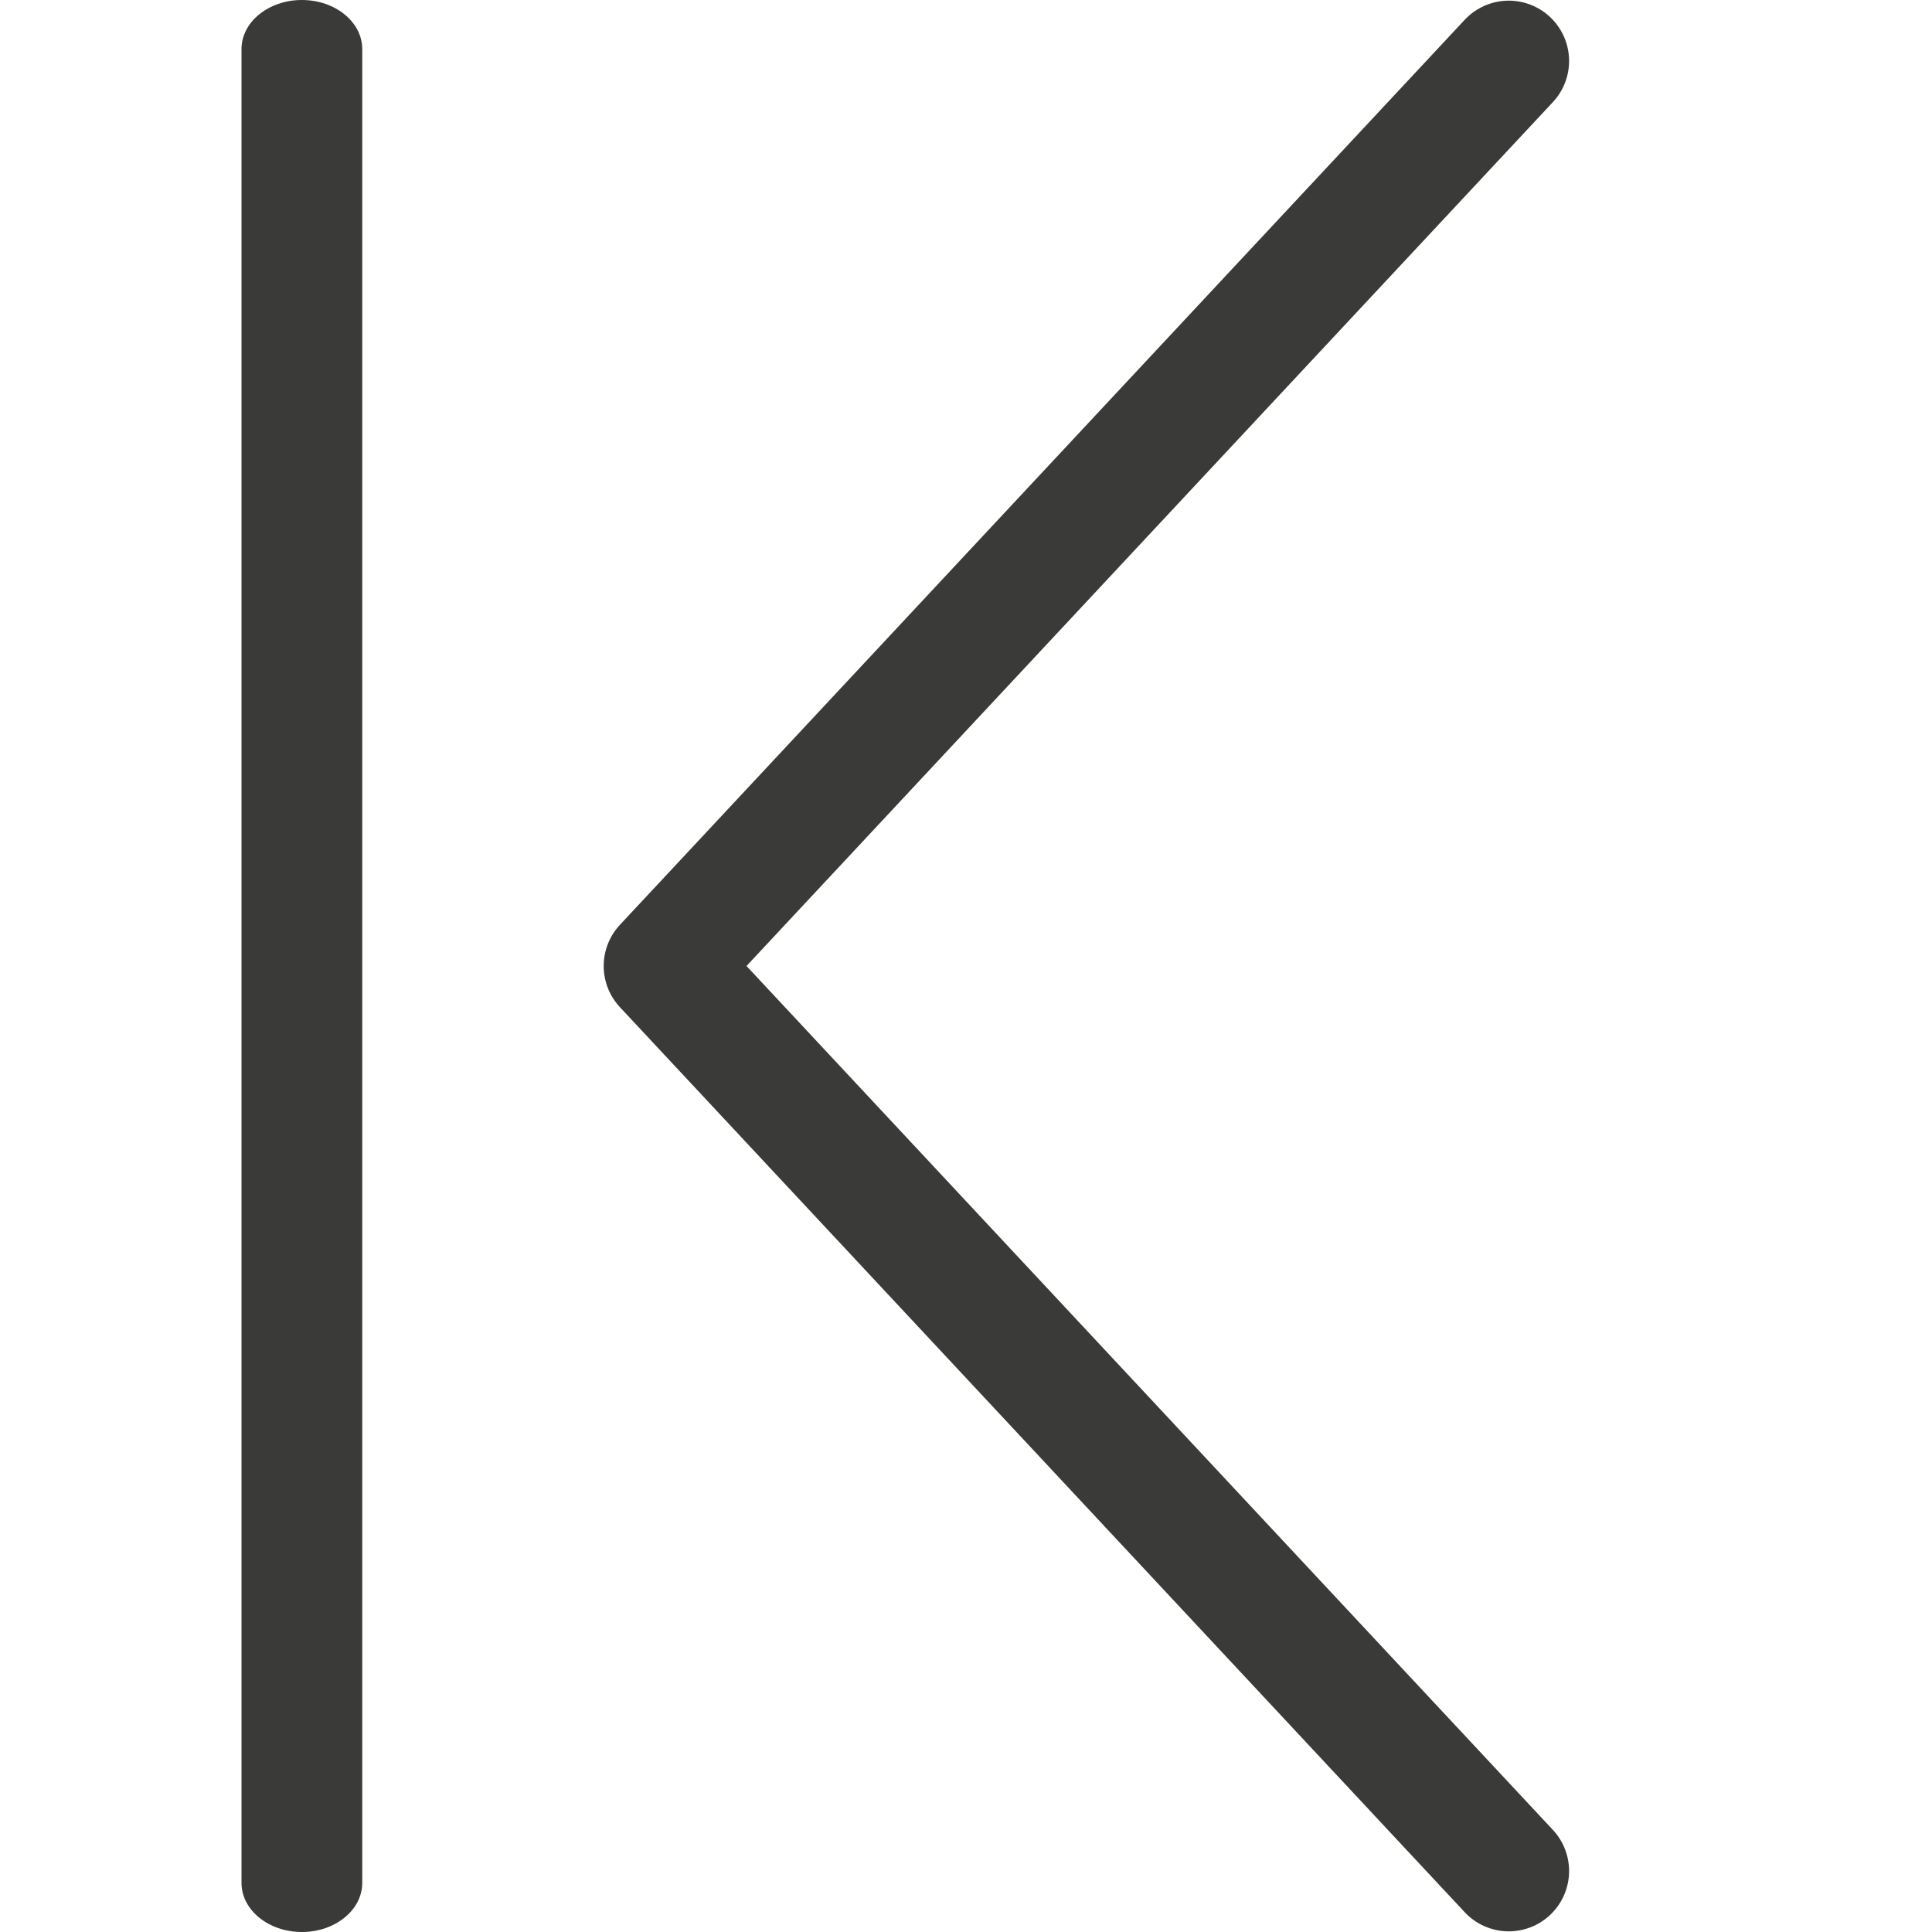
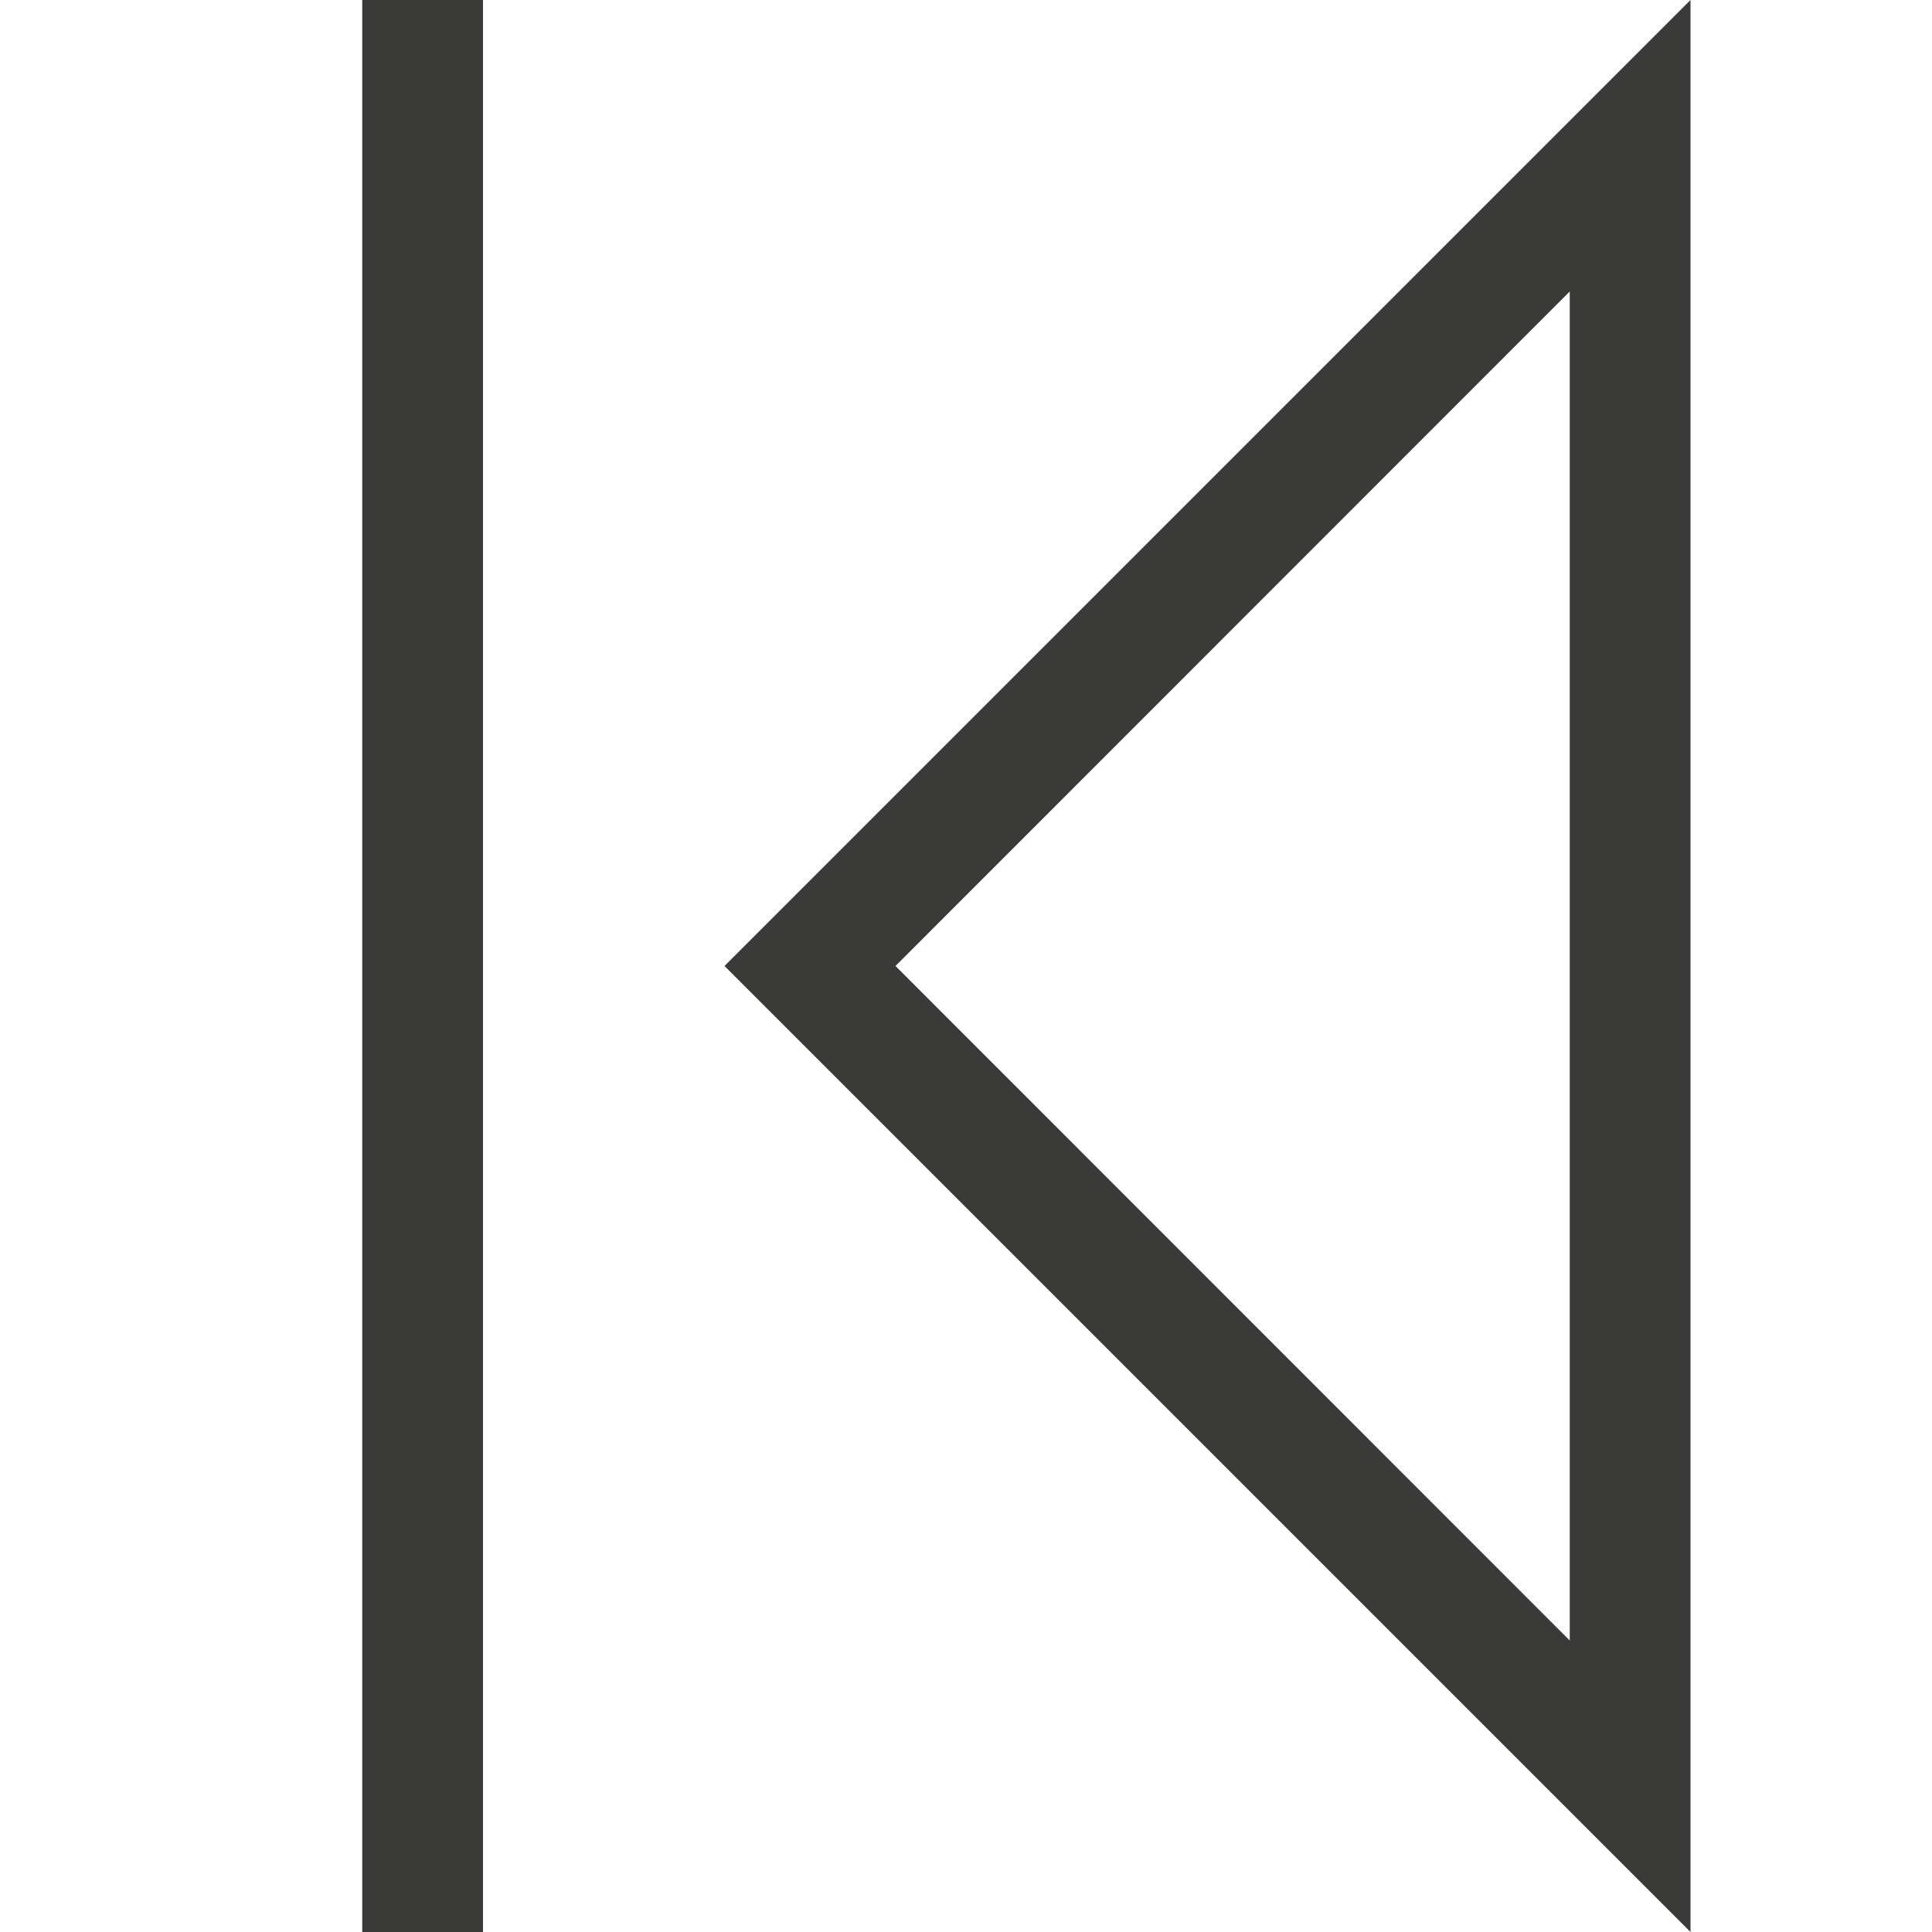
- <svg xmlns="http://www.w3.org/2000/svg" viewBox="0 0 16 16">/&amp;gt;<path d="m12.495 15.495-6.996-7.495 6.996-7.495" fill="none" stroke="#3a3a38" stroke-linecap="round" stroke-linejoin="round" stroke-width=".999" />
-   <rect fill="#3a3a38" height="16" rx=".5" ry=".407" transform="scale(-1 1)" width="1" x="-3" />
+ <svg xmlns="http://www.w3.org/2000/svg" viewBox="0 0 16 16">/&amp;amp;gt;<path d="m3 0v16h1v-16zm11 0-1 1-6.293 6.293-.707.707.707.707 6.293 6.293 1 1zm-1 2.414v11.172l-5.584-5.586z" fill="#3a3a38" />
</svg>
